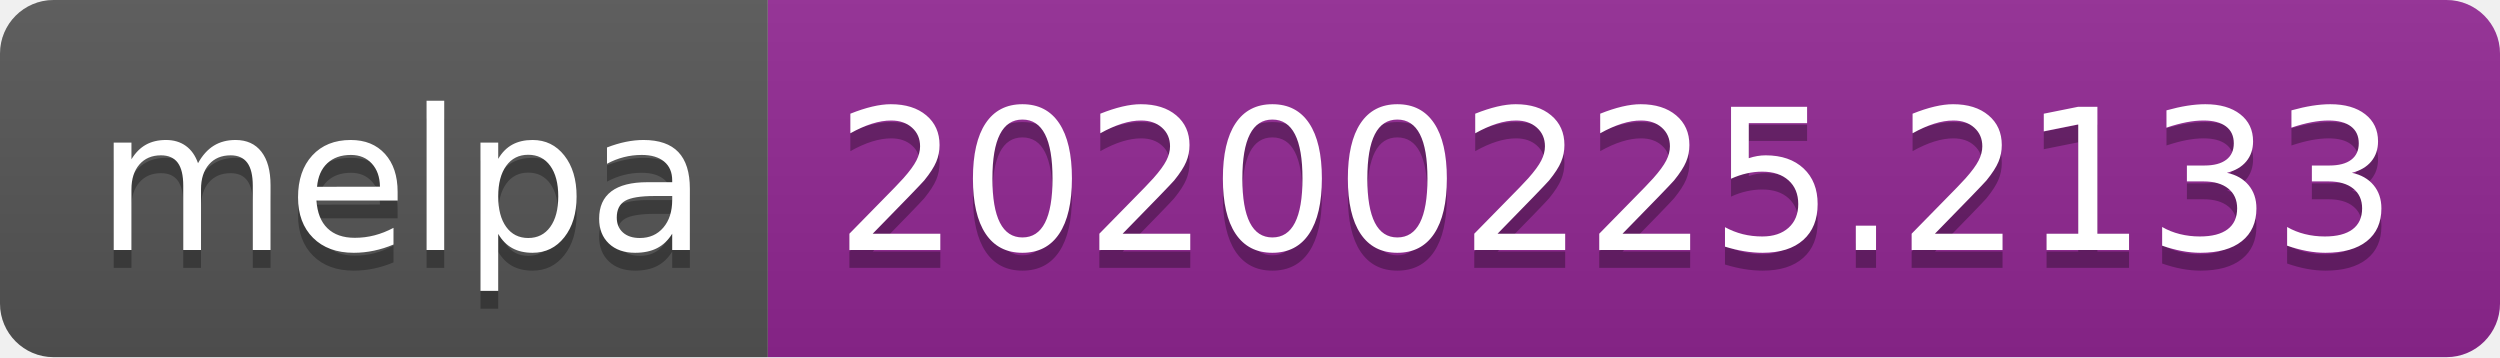
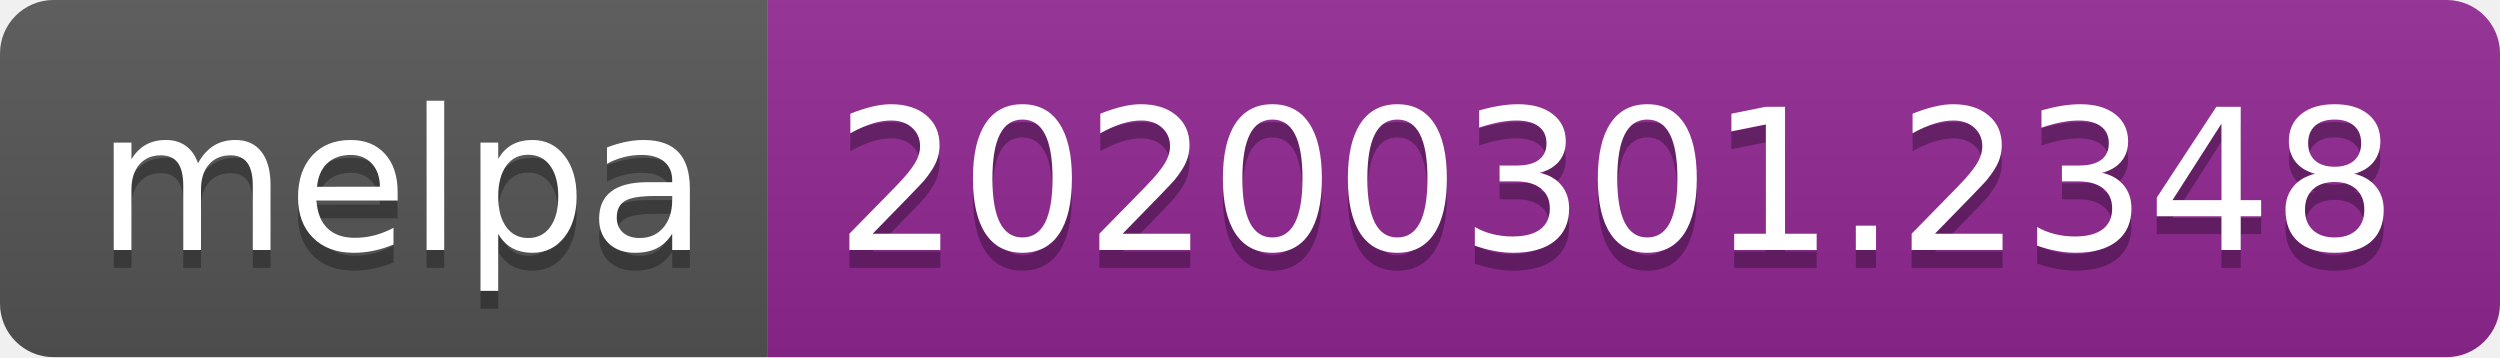
<svg xmlns="http://www.w3.org/2000/svg" width="140" height="20">
  <linearGradient id="b" x2="0" y2="100%">
    <stop offset="0" stop-color="#bbb" stop-opacity=".1" />
    <stop offset="1" stop-opacity=".1" />
  </linearGradient>
  <clipPath id="a">
    <rect width="140" height="20" rx="3" fill="#fff" />
  </clipPath>
  <g clip-path="url(#a)">
    <path fill="#555" d="M0 0h43v20H0z" />
    <path fill="#922793" d="M43 0h97v20H43z" />
    <path fill="url(#b)" d="M0 0h140v20H0z" />
  </g>
  <g fill="#fff" text-anchor="middle" font-family="DejaVu Sans,Verdana,Geneva,sans-serif" font-size="110">
    <text x="225" y="150" fill="#010101" fill-opacity=".3" transform="scale(.1)" textLength="330">melpa</text>
    <text x="225" y="140" transform="scale(.1)" textLength="330">melpa</text>
-     <text x="905" y="150" fill="#010101" fill-opacity=".3" transform="scale(.1)" textLength="870">20200225.2133</text>
-     <text x="905" y="140" transform="scale(.1)" textLength="870">20200225.2133</text>
+     <text x="905" y="150" fill="#010101" fill-opacity=".3" transform="scale(.1)" textLength="870">20200301.2348</text>
+     <text x="905" y="140" transform="scale(.1)" textLength="870">20200301.2348</text>
  </g>
</svg>
